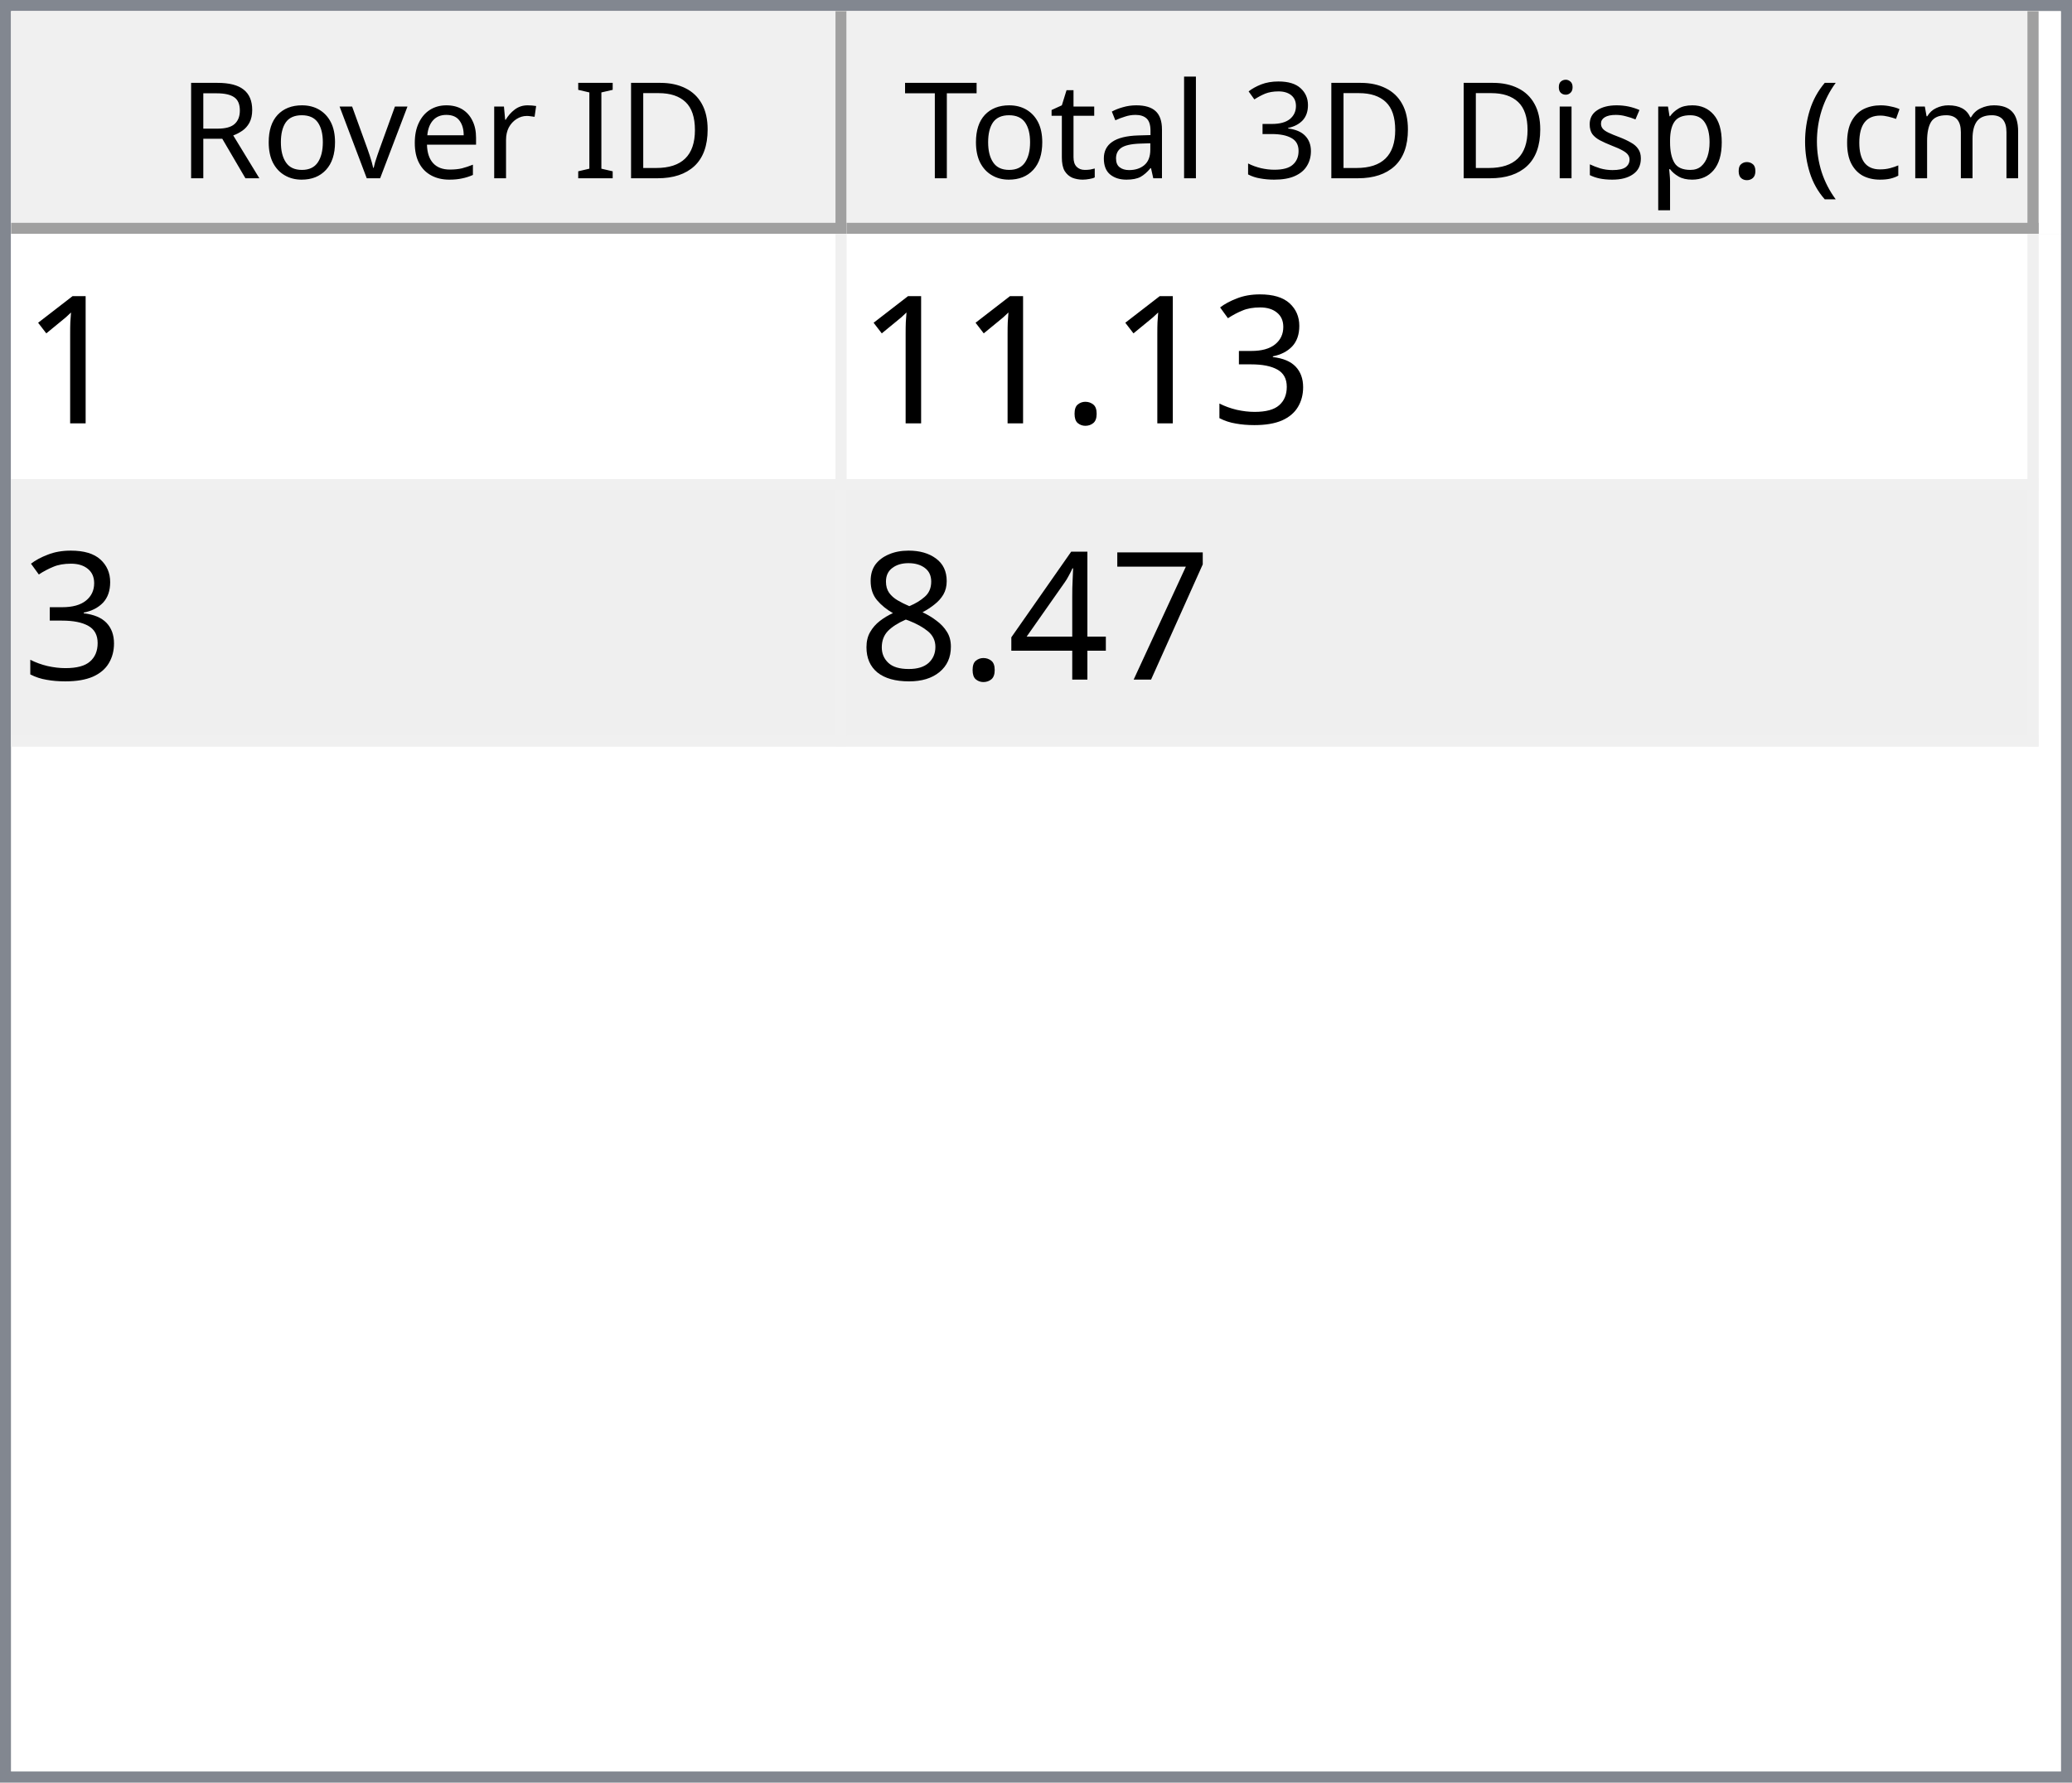
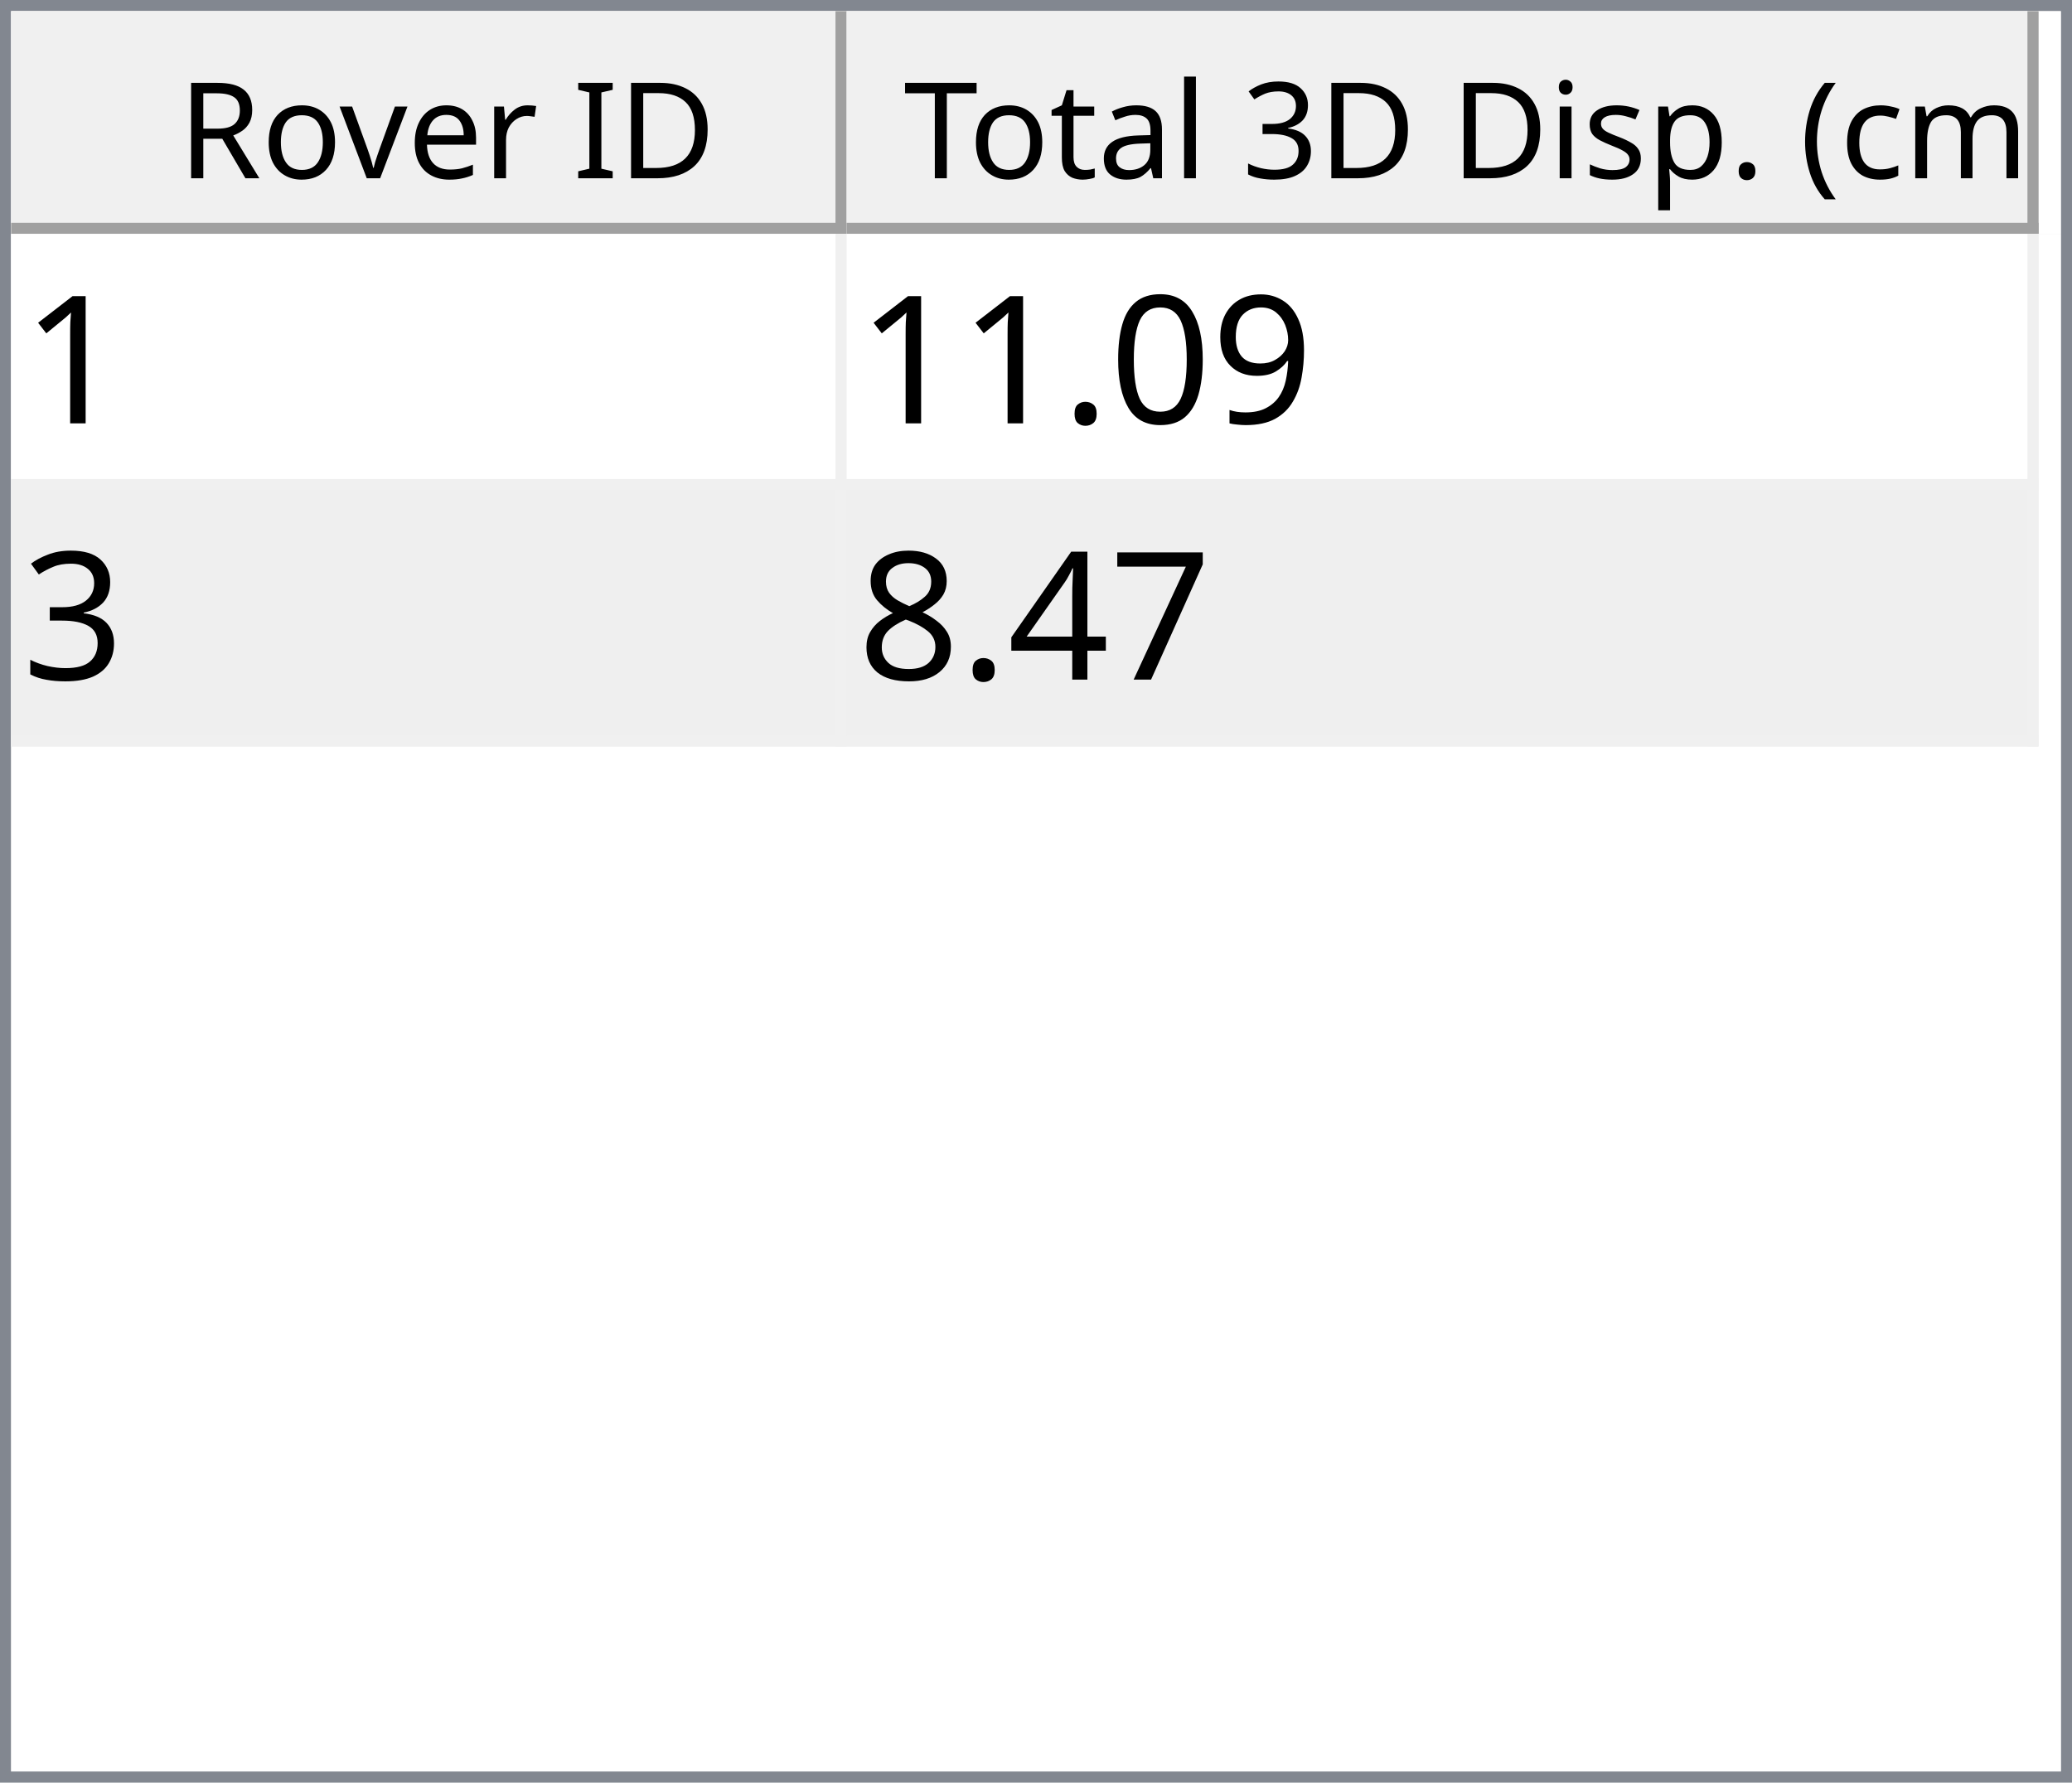
<svg xmlns="http://www.w3.org/2000/svg" style="fill-opacity:1; color-rendering:auto; color-interpolation:auto; text-rendering:auto; stroke:black; stroke-linecap:square; stroke-miterlimit:10; shape-rendering:auto; stroke-opacity:1; fill:black; stroke-dasharray:none; font-weight:normal; stroke-width:1; font-family:'Dialog'; font-style:normal; stroke-linejoin:miter; font-size:12px; stroke-dashoffset:0; image-rendering:auto;" width="186" height="160">
  <defs id="genericDefs" />
  <g>
    <defs id="defs1">
      <clipPath clipPathUnits="userSpaceOnUse" id="clipPath1">
        <path d="M0 0 L186 0 L186 160 L0 160 L0 0 Z" />
      </clipPath>
      <clipPath clipPathUnits="userSpaceOnUse" id="clipPath2">
        <path d="M0 0 L0 160 L186 160 L186 0 Z" />
      </clipPath>
      <clipPath clipPathUnits="userSpaceOnUse" id="clipPath3">
        <path d="M0 0 L0 20 L184 20 L184 0 Z" />
      </clipPath>
      <clipPath clipPathUnits="userSpaceOnUse" id="clipPath4">
        <path d="M0 0 L0 20 L75 20 L75 0 Z" />
      </clipPath>
      <clipPath clipPathUnits="userSpaceOnUse" id="clipPath5">
        <path d="M1 1 L1 19 L74 19 L74 1 Z" />
      </clipPath>
      <clipPath clipPathUnits="userSpaceOnUse" id="clipPath6">
        <path d="M0 0 L0 18 L73 18 L73 0 Z" />
      </clipPath>
      <clipPath clipPathUnits="userSpaceOnUse" id="clipPath7">
        <path d="M-0.5 -0.5 L-0.5 19.5 L74.5 19.5 L74.5 -0.5 Z" />
      </clipPath>
      <clipPath clipPathUnits="userSpaceOnUse" id="clipPath8">
        <path d="M0 0 L0 20 L107 20 L107 0 Z" />
      </clipPath>
      <clipPath clipPathUnits="userSpaceOnUse" id="clipPath9">
        <path d="M1 1 L1 19 L106 19 L106 1 Z" />
      </clipPath>
      <clipPath clipPathUnits="userSpaceOnUse" id="clipPath10">
        <path d="M0 0 L0 18 L105 18 L105 0 Z" />
      </clipPath>
      <clipPath clipPathUnits="userSpaceOnUse" id="clipPath11">
        <path d="M-0.5 -0.5 L-0.5 19.5 L106.5 19.5 L106.5 -0.5 Z" />
      </clipPath>
      <clipPath clipPathUnits="userSpaceOnUse" id="clipPath12">
        <path d="M0 0 L0 138 L184 138 L184 0 Z" />
      </clipPath>
      <clipPath clipPathUnits="userSpaceOnUse" id="clipPath13">
        <path d="M0 0 L0 46 L182 46 L182 0 Z" />
      </clipPath>
      <clipPath clipPathUnits="userSpaceOnUse" id="clipPath14">
        <path d="M-0.5 -0.5 L-0.5 45.5 L181.5 45.5 L181.5 -0.5 Z" />
      </clipPath>
      <clipPath clipPathUnits="userSpaceOnUse" id="clipPath15">
        <path d="M0 0 L0 22 L74 22 L74 0 Z" />
      </clipPath>
      <clipPath clipPathUnits="userSpaceOnUse" id="clipPath16">
        <path d="M0 0 L0 22 L106 22 L106 0 Z" />
      </clipPath>
      <font horiz-adv-x="64.551" id="font1">
        <font-face ascent="107.91" descent="25.098" units-per-em="100" style="font-style:normal; font-family:Segoe UI; font-weight:normal;" />
        <missing-glyph horiz-adv-x="64.551" d="M8.109 0 L8.109 68.266 L56.453 68.266 L56.453 0 L8.109 0 ZM15.328 7.234 L49.219 7.234 L49.219 61.031 L15.328 61.031 L15.328 7.234 Z" />
        <glyph unicode="D" horiz-adv-x="70.117" d="M9.188 0 L9.188 70.016 L28.516 70.016 Q65.531 70.016 65.531 35.891 Q65.531 19.672 55.25 9.836 Q44.969 0 27.734 0 L9.188 0 ZM17.391 62.594 L17.391 7.422 L27.828 7.422 Q41.609 7.422 49.273 14.797 Q56.938 22.172 56.938 35.688 Q56.938 62.594 28.328 62.594 L17.391 62.594 Z" />
        <glyph unicode="I" horiz-adv-x="26.611" d="M17.391 0 L9.188 0 L9.188 70.016 L17.391 70.016 L17.391 0 Z" />
        <glyph unicode=" " horiz-adv-x="27.393" d="" />
        <glyph unicode="r" horiz-adv-x="34.766" d="M34.188 41.891 Q32.078 43.5 28.125 43.5 Q23 43.5 19.555 38.672 Q16.109 33.844 16.109 25.484 L16.109 0 L8.109 0 L8.109 50 L16.109 50 L16.109 39.703 L16.312 39.703 Q18.016 44.969 21.531 47.922 Q25.047 50.875 29.391 50.875 Q32.516 50.875 34.188 50.203 L34.188 41.891 Z" />
        <glyph unicode="e" horiz-adv-x="52.295" d="M48.297 23 L12.984 23 Q13.188 14.656 17.484 10.109 Q21.781 5.562 29.297 5.562 Q37.75 5.562 44.828 11.141 L44.828 3.609 Q38.234 -1.172 27.391 -1.172 Q16.797 -1.172 10.742 5.641 Q4.688 12.453 4.688 24.812 Q4.688 36.469 11.305 43.82 Q17.922 51.172 27.734 51.172 Q37.547 51.172 42.922 44.828 Q48.297 38.484 48.297 27.203 L48.297 23 ZM40.094 29.781 Q40.047 36.719 36.75 40.578 Q33.453 44.438 27.594 44.438 Q21.922 44.438 17.969 40.383 Q14.016 36.328 13.094 29.781 L40.094 29.781 Z" />
        <glyph unicode="v" horiz-adv-x="47.9" d="M47.406 50 L27.484 0 L19.625 0 L0.688 50 L9.469 50 L22.172 13.672 Q23.578 9.672 23.922 6.688 L24.125 6.688 Q24.609 10.453 25.688 13.484 L38.969 50 L47.406 50 Z" />
        <glyph unicode="o" horiz-adv-x="58.594" d="M29 -1.172 Q17.922 -1.172 11.305 5.836 Q4.688 12.844 4.688 24.422 Q4.688 37.016 11.57 44.094 Q18.453 51.172 30.172 51.172 Q41.359 51.172 47.633 44.289 Q53.906 37.406 53.906 25.203 Q53.906 13.234 47.141 6.031 Q40.375 -1.172 29 -1.172 ZM29.594 44.438 Q21.875 44.438 17.383 39.188 Q12.891 33.938 12.891 24.703 Q12.891 15.828 17.43 10.695 Q21.969 5.562 29.594 5.562 Q37.359 5.562 41.531 10.594 Q45.703 15.625 45.703 24.906 Q45.703 34.281 41.531 39.359 Q37.359 44.438 29.594 44.438 Z" />
        <glyph unicode="R" horiz-adv-x="59.814" d="M59.375 0 L49.609 0 L37.891 19.625 Q36.281 22.359 34.766 24.289 Q33.25 26.219 31.664 27.438 Q30.078 28.656 28.25 29.219 Q26.422 29.781 24.125 29.781 L17.391 29.781 L17.391 0 L9.188 0 L9.188 70.016 L30.078 70.016 Q34.672 70.016 38.555 68.867 Q42.438 67.719 45.289 65.375 Q48.141 63.031 49.758 59.547 Q51.375 56.062 51.375 51.375 Q51.375 47.703 50.273 44.656 Q49.172 41.609 47.148 39.211 Q45.125 36.812 42.266 35.133 Q39.406 33.453 35.844 32.516 L35.844 32.328 Q37.594 31.547 38.891 30.547 Q40.188 29.547 41.359 28.18 Q42.531 26.812 43.68 25.078 Q44.828 23.344 46.234 21.047 L59.375 0 ZM17.391 62.594 L17.391 37.203 L28.516 37.203 Q31.594 37.203 34.203 38.133 Q36.812 39.062 38.719 40.797 Q40.625 42.531 41.703 45.047 Q42.781 47.562 42.781 50.688 Q42.781 56.297 39.141 59.445 Q35.5 62.594 28.609 62.594 L17.391 62.594 Z" />
        <glyph unicode=")" horiz-adv-x="30.176" d="M8.297 -15.922 L1.172 -15.922 Q16.406 2.344 16.406 26.812 Q16.406 51.469 1.078 70.016 L8.297 70.016 Q23.531 52.156 23.531 26.703 Q23.531 1.375 8.297 -15.922 Z" />
        <glyph unicode="m" horiz-adv-x="86.133" d="M79.109 0 L71.094 0 L71.094 28.719 Q71.094 37.016 68.531 40.727 Q65.969 44.438 59.906 44.438 Q54.781 44.438 51.195 39.75 Q47.609 35.062 47.609 28.516 L47.609 0 L39.594 0 L39.594 29.688 Q39.594 44.438 28.219 44.438 Q22.953 44.438 19.531 40.016 Q16.109 35.594 16.109 28.516 L16.109 0 L8.109 0 L8.109 50 L16.109 50 L16.109 42.094 L16.312 42.094 Q21.625 51.172 31.844 51.172 Q36.969 51.172 40.773 48.312 Q44.578 45.453 46 40.828 Q51.562 51.172 62.594 51.172 Q79.109 51.172 79.109 30.812 L79.109 0 Z" />
        <glyph unicode="c" horiz-adv-x="46.191" d="M42.188 2.297 Q36.422 -1.172 28.516 -1.172 Q17.828 -1.172 11.258 5.789 Q4.688 12.75 4.688 23.828 Q4.688 36.188 11.766 43.68 Q18.844 51.172 30.672 51.172 Q37.25 51.172 42.281 48.734 L42.281 40.531 Q36.719 44.438 30.375 44.438 Q22.703 44.438 17.797 38.945 Q12.891 33.453 12.891 24.516 Q12.891 15.719 17.508 10.641 Q22.125 5.562 29.891 5.562 Q36.422 5.562 42.188 9.906 L42.188 2.297 Z" />
        <glyph unicode="(" horiz-adv-x="30.176" d="M29.109 -15.922 L21.969 -15.922 Q6.844 1.375 6.844 26.703 Q6.844 52.156 21.969 70.016 L29.203 70.016 Q13.875 51.469 13.875 26.812 Q13.875 2.344 29.109 -15.922 Z" />
        <glyph unicode="." horiz-adv-x="21.68" d="M10.891 -1.078 Q8.641 -1.078 7.055 0.539 Q5.469 2.156 5.469 4.391 Q5.469 6.641 7.055 8.273 Q8.641 9.906 10.891 9.906 Q13.188 9.906 14.797 8.273 Q16.406 6.641 16.406 4.391 Q16.406 2.156 14.797 0.539 Q13.188 -1.078 10.891 -1.078 Z" />
        <glyph unicode="p" horiz-adv-x="58.789" d="M16.312 7.234 L16.109 7.234 L16.109 -23 L8.109 -23 L8.109 50 L16.109 50 L16.109 41.219 L16.312 41.219 Q22.219 51.172 33.594 51.172 Q43.266 51.172 48.688 44.461 Q54.109 37.75 54.109 26.469 Q54.109 13.922 48 6.375 Q41.891 -1.172 31.297 -1.172 Q21.578 -1.172 16.312 7.234 ZM16.109 27.391 L16.109 20.406 Q16.109 14.203 20.141 9.883 Q24.172 5.562 30.375 5.562 Q37.641 5.562 41.773 11.133 Q45.906 16.703 45.906 26.609 Q45.906 34.969 42.047 39.703 Q38.188 44.438 31.594 44.438 Q24.609 44.438 20.359 39.578 Q16.109 34.719 16.109 27.391 Z" />
        <glyph unicode="s" horiz-adv-x="42.432" d="M5.078 1.812 L5.078 10.406 Q11.625 5.562 19.484 5.562 Q30.031 5.562 30.031 12.594 Q30.031 14.594 29.125 15.992 Q28.219 17.391 26.68 18.461 Q25.141 19.531 23.07 20.383 Q21 21.234 18.609 22.172 Q15.281 23.484 12.766 24.828 Q10.25 26.172 8.57 27.859 Q6.891 29.547 6.031 31.695 Q5.172 33.844 5.172 36.719 Q5.172 40.234 6.789 42.945 Q8.406 45.656 11.086 47.484 Q13.766 49.312 17.211 50.242 Q20.656 51.172 24.312 51.172 Q30.812 51.172 35.938 48.922 L35.938 40.828 Q30.422 44.438 23.25 44.438 Q21 44.438 19.195 43.922 Q17.391 43.406 16.094 42.477 Q14.797 41.547 14.086 40.258 Q13.375 38.969 13.375 37.406 Q13.375 35.453 14.086 34.133 Q14.797 32.812 16.164 31.789 Q17.531 30.766 19.484 29.938 Q21.438 29.109 23.922 28.125 Q27.25 26.859 29.883 25.516 Q32.516 24.172 34.375 22.484 Q36.234 20.797 37.234 18.602 Q38.234 16.406 38.234 13.375 Q38.234 9.672 36.602 6.938 Q34.969 4.203 32.234 2.398 Q29.5 0.594 25.93 -0.289 Q22.359 -1.172 18.453 -1.172 Q10.75 -1.172 5.078 1.812 Z" />
        <glyph unicode="i" horiz-adv-x="24.219" d="M12.203 62.703 Q10.062 62.703 8.547 64.164 Q7.031 65.625 7.031 67.875 Q7.031 70.125 8.547 71.609 Q10.062 73.094 12.203 73.094 Q14.406 73.094 15.945 71.609 Q17.484 70.125 17.484 67.875 Q17.484 65.719 15.945 64.211 Q14.406 62.703 12.203 62.703 ZM16.109 0 L8.109 0 L8.109 50 L16.109 50 L16.109 0 Z" />
        <glyph unicode="3" horiz-adv-x="53.906" d="M46.531 19.828 Q46.531 15.094 44.75 11.211 Q42.969 7.328 39.719 4.57 Q36.469 1.812 31.93 0.297 Q27.391 -1.219 21.922 -1.219 Q11.922 -1.219 6 2.594 L6 11.188 Q13.094 5.609 22.219 5.609 Q25.875 5.609 28.828 6.539 Q31.781 7.469 33.906 9.227 Q36.031 10.984 37.18 13.477 Q38.328 15.969 38.328 19.094 Q38.328 32.812 18.797 32.812 L12.984 32.812 L12.984 39.594 L18.5 39.594 Q35.797 39.594 35.797 52.484 Q35.797 64.406 22.609 64.406 Q15.188 64.406 8.688 59.422 L8.688 67.188 Q15.375 71.188 24.609 71.188 Q29 71.188 32.57 69.969 Q36.141 68.75 38.68 66.555 Q41.219 64.359 42.609 61.281 Q44 58.203 44 54.5 Q44 40.672 30.031 36.719 L30.031 36.531 Q33.594 36.141 36.625 34.797 Q39.656 33.453 41.852 31.305 Q44.047 29.156 45.289 26.25 Q46.531 23.344 46.531 19.828 Z" />
        <glyph unicode="l" horiz-adv-x="24.219" d="M16.109 0 L8.109 0 L8.109 74.031 L16.109 74.031 L16.109 0 Z" />
        <glyph unicode="a" horiz-adv-x="50.879" d="M43.891 0 L35.891 0 L35.891 7.812 L35.688 7.812 Q30.469 -1.172 20.312 -1.172 Q12.844 -1.172 8.617 2.781 Q4.391 6.734 4.391 13.281 Q4.391 27.297 20.906 29.594 L35.891 31.688 Q35.891 44.438 25.594 44.438 Q16.547 44.438 9.281 38.281 L9.281 46.484 Q16.656 51.172 26.266 51.172 Q43.891 51.172 43.891 32.516 L43.891 0 ZM35.891 25.297 L23.828 23.641 Q18.266 22.859 15.43 20.875 Q12.594 18.891 12.594 13.875 Q12.594 10.203 15.211 7.883 Q17.828 5.562 22.172 5.562 Q28.125 5.562 32.008 9.742 Q35.891 13.922 35.891 20.312 L35.891 25.297 Z" />
        <glyph unicode="t" horiz-adv-x="33.887" d="M31.297 0.484 Q28.469 -1.078 23.828 -1.078 Q10.688 -1.078 10.688 13.578 L10.688 43.172 L2.094 43.172 L2.094 50 L10.688 50 L10.688 62.203 L18.703 64.797 L18.703 50 L31.297 50 L31.297 43.172 L18.703 43.172 L18.703 14.984 Q18.703 9.969 20.414 7.82 Q22.125 5.672 26.078 5.672 Q29.109 5.672 31.297 7.328 L31.297 0.484 Z" />
        <glyph unicode="T" horiz-adv-x="52.393" d="M50.594 62.594 L30.375 62.594 L30.375 0 L22.172 0 L22.172 62.594 L2 62.594 L2 70.016 L50.594 70.016 L50.594 62.594 Z" />
      </font>
      <font horiz-adv-x="75.0" id="font2">
        <font-face ascent="100.537" descent="21.973" units-per-em="100" style="font-style:normal; font-family:sans-serif; font-weight:normal;" />
        <missing-glyph horiz-adv-x="75.0" d="M12.5 0 L12.5 62.5 L62.5 62.5 L62.5 0 L12.5 0 ZM14.062 1.562 L60.938 1.562 L60.938 60.938 L14.062 60.938 L14.062 1.562 Z" />
        <glyph unicode="1" horiz-adv-x="55.615" d="M37.25 0 L28.469 0 L28.469 56 Q25.297 52.984 20.141 49.953 Q14.984 46.922 10.891 45.406 L10.891 53.906 Q18.266 57.375 23.781 62.305 Q29.297 67.234 31.594 71.875 L37.25 71.875 L37.25 0 Z" />
+         <glyph unicode="9" horiz-adv-x="55.615" d="M5.469 16.547 L13.922 17.328 Q14.984 11.375 18.016 8.688 Q21.047 6 25.781 6 Q29.828 6 32.883 7.859 Q35.938 9.719 37.891 12.82 Q39.844 15.922 41.164 21.195 Q42.484 26.469 42.484 31.938 Q42.484 32.516 42.438 33.688 Q39.797 29.5 35.234 26.883 Q30.672 24.266 25.344 24.266 Q16.453 24.266 10.305 30.711 Q4.156 37.156 4.156 47.703 Q4.156 58.594 10.578 65.234 Q17 71.875 26.656 71.875 Q33.641 71.875 39.43 68.117 Q45.219 64.359 48.219 57.398 Q51.219 50.438 51.219 37.25 Q51.219 23.531 48.242 15.406 Q45.266 7.281 39.383 3.031 Q33.5 -1.219 25.594 -1.219 Q17.188 -1.219 11.867 3.445 Q6.547 8.109 5.469 16.547 ZM41.453 48.141 Q41.453 55.719 37.43 60.156 Q33.406 64.594 27.734 64.594 Q21.875 64.594 17.531 59.812 Q13.188 55.031 13.188 47.406 Q13.188 40.578 17.312 36.305 Q21.438 32.031 27.484 32.031 Q33.594 32.031 37.523 36.305 Q41.453 40.578 41.453 48.141 Z" />
+         <glyph unicode="0" horiz-adv-x="55.615" d="M4.156 35.297 Q4.156 48 6.766 55.742 Q9.375 63.484 14.523 67.68 Q19.672 71.875 27.484 71.875 Q33.25 71.875 37.594 69.555 Q41.938 67.234 44.773 62.867 Q47.609 58.5 49.219 52.227 Q50.828 45.953 50.828 35.297 Q50.828 22.703 48.242 14.969 Q45.656 7.234 40.508 3.008 Q35.359 -1.219 27.484 -1.219 Q17.141 -1.219 11.234 6.203 Q4.156 15.141 4.156 35.297 ZM13.188 35.297 Q13.188 17.672 17.312 11.836 Q21.438 6 27.484 6 Q33.547 6 37.672 11.859 Q41.797 17.719 41.797 35.297 Q41.797 52.984 37.672 58.789 Q33.547 64.594 27.391 64.594 Q21.344 64.594 17.719 59.469 Q13.188 52.938 13.188 35.297 Z" />
+         <glyph unicode="." horiz-adv-x="27.783" d="M9.078 0 L9.078 10.016 L19.094 10.016 L19.094 0 L9.078 0 Z" />
        <glyph unicode="3" horiz-adv-x="55.615" d="M4.203 18.891 L12.984 20.062 Q14.5 12.594 18.141 9.297 Q21.781 6 27 6 Q33.203 6 37.477 10.297 Q41.75 14.594 41.75 20.953 Q41.75 27 37.797 30.93 Q33.844 34.859 27.734 34.859 Q25.25 34.859 21.531 33.891 L22.516 41.609 Q23.391 41.5 23.922 41.5 Q29.547 41.5 34.039 44.43 Q38.531 47.359 38.531 53.469 Q38.531 58.297 35.258 61.477 Q31.984 64.656 26.812 64.656 Q21.688 64.656 18.266 61.43 Q14.844 58.203 13.875 51.766 L5.078 53.328 Q6.688 62.156 12.398 67.016 Q18.109 71.875 26.609 71.875 Q32.469 71.875 37.398 69.359 Q42.328 66.844 44.945 62.5 Q47.562 58.156 47.562 53.266 Q47.562 48.641 45.07 44.828 Q42.578 41.016 37.703 38.766 Q44.047 37.312 47.562 32.695 Q51.078 28.078 51.078 21.141 Q51.078 11.766 44.242 5.25 Q37.406 -1.266 26.953 -1.266 Q17.531 -1.266 11.305 4.352 Q5.078 9.969 4.203 18.891 Z" />
-         <glyph unicode="." horiz-adv-x="27.783" d="M9.078 0 L9.078 10.016 L19.094 10.016 L19.094 0 L9.078 0 Z" />
        <glyph unicode="7" horiz-adv-x="55.615" d="M4.734 62.203 L4.734 70.656 L51.078 70.656 L51.078 63.812 Q44.234 56.547 37.523 44.484 Q30.812 32.422 27.156 19.672 Q24.516 10.688 23.781 0 L14.75 0 Q14.891 8.453 18.062 20.414 Q21.234 32.375 27.172 43.484 Q33.109 54.594 39.797 62.203 L4.734 62.203 Z" />
        <glyph unicode="4" horiz-adv-x="55.615" d="M32.328 0 L32.328 17.141 L1.266 17.141 L1.266 25.203 L33.938 71.578 L41.109 71.578 L41.109 25.203 L50.781 25.203 L50.781 17.141 L41.109 17.141 L41.109 0 L32.328 0 ZM32.328 25.203 L32.328 57.469 L9.906 25.203 L32.328 25.203 Z" />
        <glyph unicode="8" horiz-adv-x="55.615" d="M17.672 38.812 Q12.203 40.828 9.57 44.539 Q6.938 48.25 6.938 53.422 Q6.938 61.234 12.555 66.555 Q18.172 71.875 27.484 71.875 Q36.859 71.875 42.578 66.43 Q48.297 60.984 48.297 53.172 Q48.297 48.188 45.68 44.508 Q43.062 40.828 37.75 38.812 Q44.344 36.672 47.781 31.883 Q51.219 27.094 51.219 20.453 Q51.219 11.281 44.727 5.031 Q38.234 -1.219 27.641 -1.219 Q17.047 -1.219 10.547 5.055 Q4.047 11.328 4.047 20.703 Q4.047 27.688 7.594 32.398 Q11.141 37.109 17.672 38.812 ZM15.922 53.719 Q15.922 48.641 19.195 45.414 Q22.469 42.188 27.688 42.188 Q32.766 42.188 36.016 45.383 Q39.266 48.578 39.266 53.219 Q39.266 58.062 35.914 61.359 Q32.562 64.656 27.594 64.656 Q22.562 64.656 19.242 61.43 Q15.922 58.203 15.922 53.719 ZM13.094 20.656 Q13.094 16.891 14.875 13.375 Q16.656 9.859 20.172 7.93 Q23.688 6 27.734 6 Q34.031 6 38.133 10.055 Q42.234 14.109 42.234 20.359 Q42.234 26.703 38.016 30.859 Q33.797 35.016 27.438 35.016 Q21.234 35.016 17.164 30.914 Q13.094 26.812 13.094 20.656 Z" />
      </font>
    </defs>
    <g style="fill:white; stroke:white;">
      <rect x="0" y="0" width="186" style="clip-path:url(#clipPath1); stroke:none;" height="160" />
    </g>
    <g style="fill:white; text-rendering:optimizeSpeed; color-rendering:optimizeSpeed; image-rendering:optimizeSpeed; shape-rendering:crispEdges; stroke:white; color-interpolation:sRGB;">
      <rect x="0" width="186" height="160" y="0" style="stroke:none;" />
      <path style="stroke:none;" d="M0 160 L186 160 L186 0 L0 0 Z" />
    </g>
    <g style="fill:rgb(240,240,240); font-family:'Segoe UI'; stroke:rgb(240,240,240);">
      <rect x="0" y="0" width="186" style="clip-path:url(#clipPath2); stroke:none;" height="160" />
    </g>
    <g style="fill:rgb(130,135,144); font-family:'Segoe UI'; stroke:rgb(130,135,144);">
      <path d="M0 0 L186 0 L186 160 L0 160 L0 0 ZM1 1 L185 1 L185 159 L1 159 L1 1 Z" style="fill-rule:evenodd; clip-path:url(#clipPath2); stroke:none;" />
    </g>
    <g style="fill:white; font-family:'Segoe UI'; stroke:white;" transform="translate(1,1)">
      <rect x="0" y="0" width="184" style="clip-path:url(#clipPath3); stroke:none;" height="20" />
    </g>
    <g style="fill:rgb(240,240,240); font-family:'Segoe UI'; stroke:rgb(240,240,240);" transform="translate(1,1)">
      <rect x="0" y="0" width="75" style="clip-path:url(#clipPath4); stroke:none;" height="20" />
    </g>
    <g style="font-family:'Segoe UI';" transform="translate(2,2)">
      <text x="14" xml:space="preserve" y="14" style="clip-path:url(#clipPath6); stroke:none;">Rover ID</text>
    </g>
    <g style="fill:rgb(160,160,160); font-family:'Segoe UI'; stroke:rgb(160,160,160); stroke-linejoin:bevel;" transform="translate(1.5,1.5)">
      <line x1="74" x2="74" y1="0" style="fill:none; clip-path:url(#clipPath7);" y2="19" />
    </g>
    <g style="fill:rgb(160,160,160); font-family:'Segoe UI'; stroke:rgb(160,160,160); stroke-linejoin:bevel;" transform="matrix(1,0,0,1,1,1) translate(0.5,0.5)">
      <line x1="0" x2="74" y1="19" style="fill:none; clip-path:url(#clipPath7);" y2="19" />
    </g>
    <g style="fill:rgb(240,240,240); font-family:'Segoe UI'; stroke:rgb(240,240,240);" transform="translate(76,1)">
      <rect x="0" y="0" width="107" style="clip-path:url(#clipPath8); stroke:none;" height="20" />
    </g>
    <g style="font-family:'Segoe UI';" transform="translate(77,2)">
      <text x="1" xml:space="preserve" y="14" style="clip-path:url(#clipPath10); stroke:none;"> Total 3D Disp. (cm)</text>
    </g>
    <g style="fill:rgb(160,160,160); font-family:'Segoe UI'; stroke:rgb(160,160,160); stroke-linejoin:bevel;" transform="translate(76.5,1.5)">
      <line x1="106" x2="106" y1="0" style="fill:none; clip-path:url(#clipPath11);" y2="19" />
    </g>
    <g style="fill:rgb(160,160,160); font-family:'Segoe UI'; stroke:rgb(160,160,160); stroke-linejoin:bevel;" transform="matrix(1,0,0,1,76,1) translate(0.5,0.5)">
      <line x1="0" x2="106" y1="19" style="fill:none; clip-path:url(#clipPath11);" y2="19" />
    </g>
    <g style="fill:white; font-family:'Segoe UI'; stroke:white;" transform="translate(1,21)">
      <rect x="0" y="0" width="184" style="clip-path:url(#clipPath12); stroke:none;" height="138" />
    </g>
    <g style="fill:rgb(240,240,240); font-size:16px; font-family:sans-serif; stroke:rgb(240,240,240);" transform="translate(1,21)">
      <rect x="0" y="0" width="182" style="clip-path:url(#clipPath13); stroke:none;" height="46" />
      <line transform="translate(0.5,0.5)" x1="0" x2="181" y1="22" style="clip-path:url(#clipPath14); fill:none; stroke-linejoin:bevel;" y2="22" />
    </g>
    <g transform="matrix(1,0,0,1,1,21) translate(0.5,0.5)" style="fill:rgb(240,240,240); font-size:16px; font-family:sans-serif; stroke:rgb(240,240,240); stroke-linejoin:bevel;">
      <line x1="0" x2="181" y1="45" style="fill:none; clip-path:url(#clipPath14);" y2="45" />
    </g>
    <g transform="matrix(1,0,0,1,1,21) translate(0.5,0.5)" style="fill:rgb(240,240,240); font-size:16px; font-family:sans-serif; stroke:rgb(240,240,240); stroke-linejoin:bevel;">
      <line x1="74" x2="74" y1="0" style="fill:none; clip-path:url(#clipPath14);" y2="45" />
    </g>
    <g transform="matrix(1,0,0,1,1,21) translate(0.5,0.5)" style="fill:rgb(240,240,240); font-size:16px; font-family:sans-serif; stroke:rgb(240,240,240); stroke-linejoin:bevel;">
      <line x1="181" x2="181" y1="0" style="fill:none; clip-path:url(#clipPath14);" y2="45" />
    </g>
    <g style="fill:white; font-size:16px; font-family:sans-serif; stroke:white;" transform="matrix(1,0,0,1,1,21)">
      <rect x="0" y="0" width="74" style="clip-path:url(#clipPath15); stroke:none;" height="22" />
      <text x="1" y="17" style="fill:black; clip-path:url(#clipPath15); stroke:none;" xml:space="preserve">1</text>
    </g>
    <g style="fill:white; font-size:16px; font-family:sans-serif; stroke:white;" transform="matrix(1,0,0,1,1,21) translate(75,0)">
      <rect x="0" y="0" width="106" style="clip-path:url(#clipPath16); stroke:none;" height="22" />
-       <text x="1" y="17" style="fill:black; clip-path:url(#clipPath16); stroke:none;" xml:space="preserve">11.13</text>
+       <text x="1" y="17" style="fill:black; clip-path:url(#clipPath16); stroke:none;" xml:space="preserve">11.09</text>
    </g>
    <g style="fill:rgb(239,239,239); font-size:16px; font-family:sans-serif; stroke:rgb(239,239,239);" transform="matrix(1,0,0,1,1,21) translate(0,23)">
      <rect x="0" y="0" width="74" style="clip-path:url(#clipPath15); stroke:none;" height="22" />
      <text x="1" y="17" style="fill:black; clip-path:url(#clipPath15); stroke:none;" xml:space="preserve">3</text>
    </g>
    <g style="fill:rgb(239,239,239); font-size:16px; font-family:sans-serif; stroke:rgb(239,239,239);" transform="matrix(1,0,0,1,1,21) translate(75,23)">
      <rect x="0" y="0" width="106" style="clip-path:url(#clipPath16); stroke:none;" height="22" />
      <text x="1" y="17" style="fill:black; clip-path:url(#clipPath16); stroke:none;" xml:space="preserve">8.47</text>
    </g>
  </g>
</svg>
